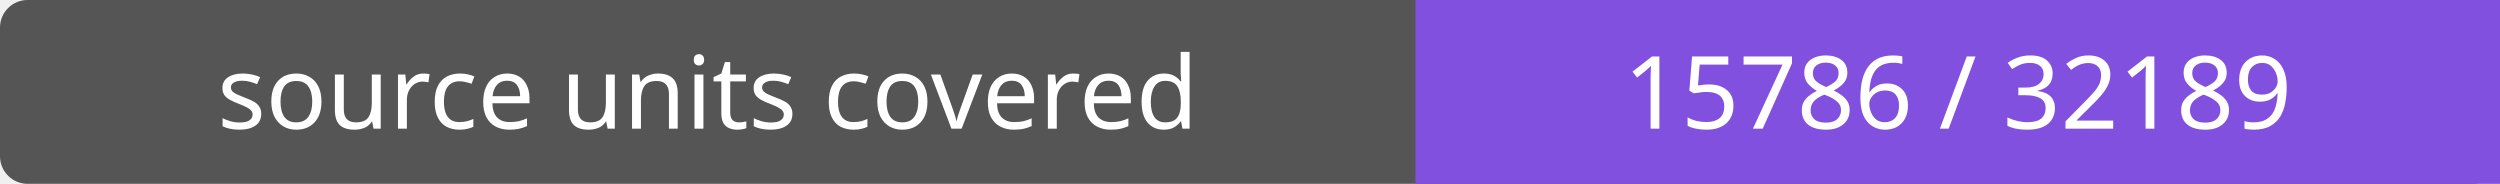
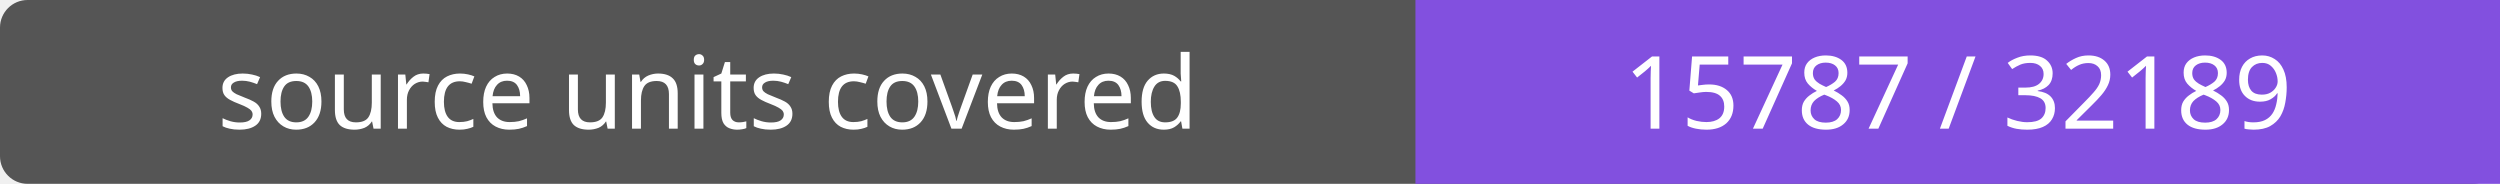
- <svg xmlns="http://www.w3.org/2000/svg" width="272" height="20" role="img" aria-label="source units covered: 15786 / 32189">
+ <svg xmlns="http://www.w3.org/2000/svg" width="272" height="20" role="img" aria-label="source units covered: 15787 / 32189">
  <rect width="272" height="20" rx="3" fill="#555" />
  <path fill="#8250df" d="M154 0h118v20H154z" />
  <g fill="#fff" text-anchor="middle" font-family="Verdana,sans-serif" font-size="11">
    <text x="77.0" y="14">source units covered</text>
-     <text x="213.0" y="14">15786 / 32189</text>
+     <text x="213.0" y="14">15787 / 32189</text>
  </g>
</svg>
